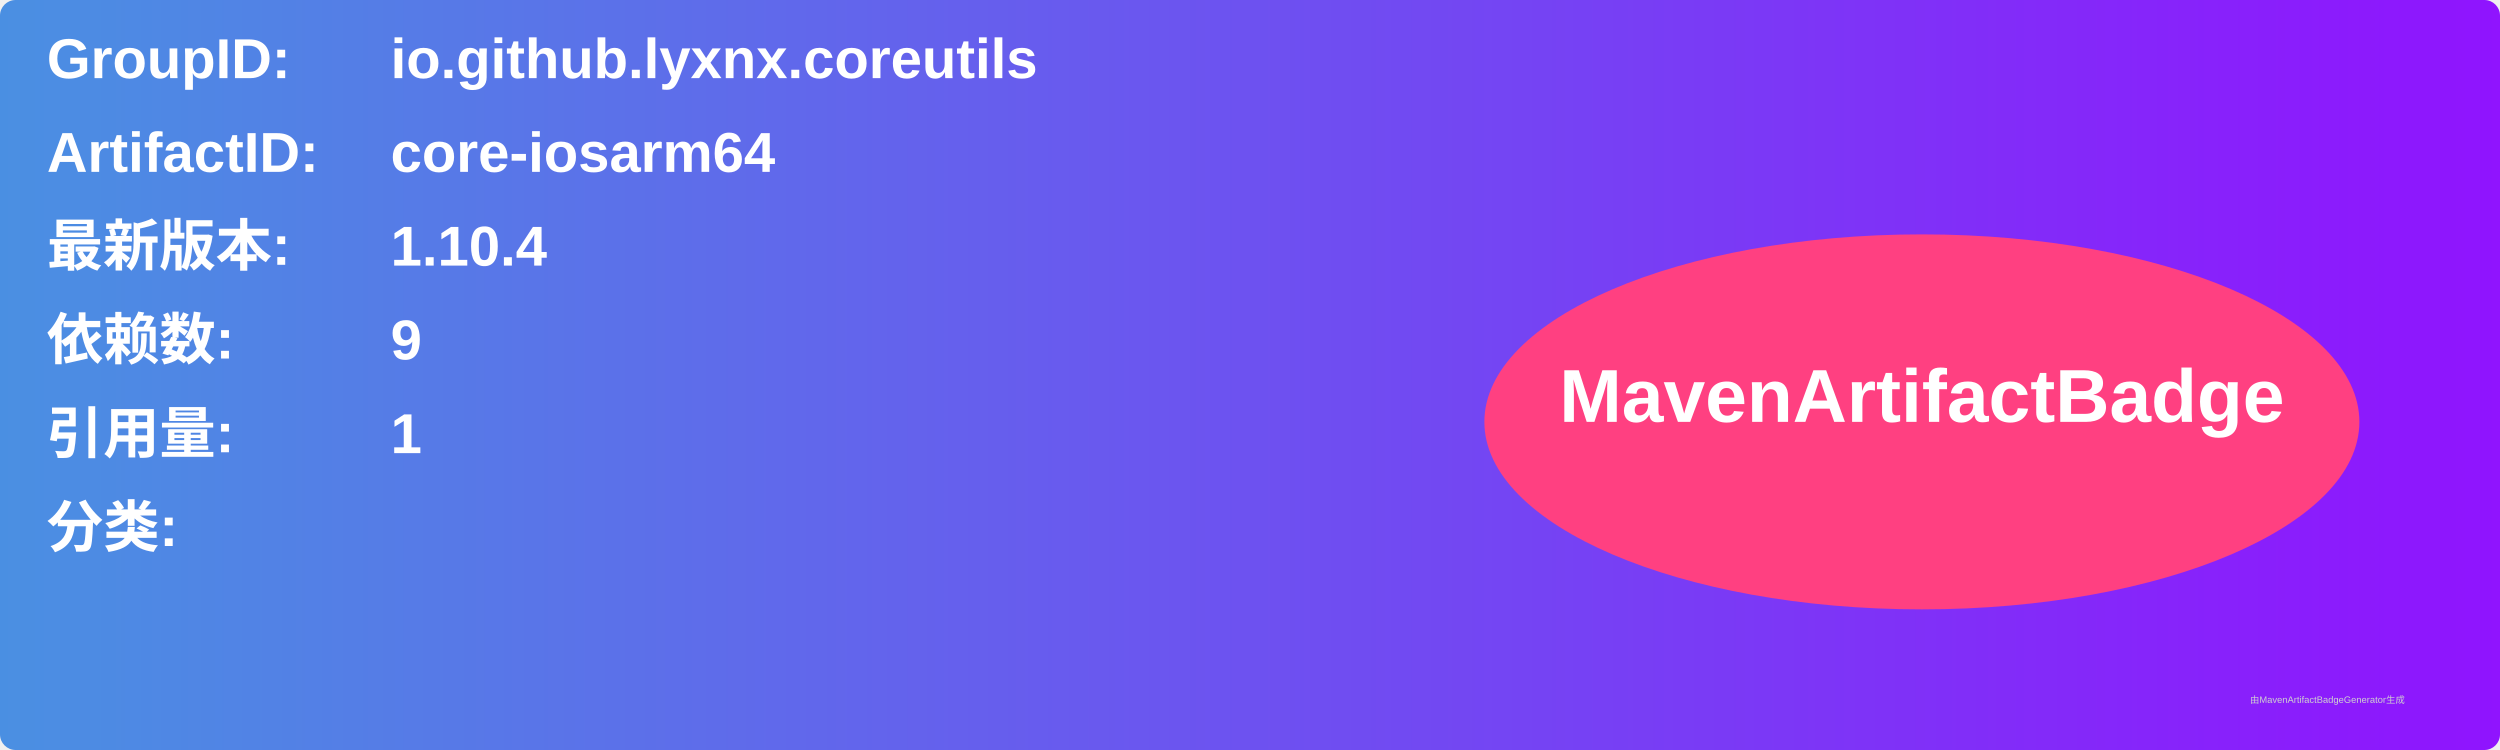
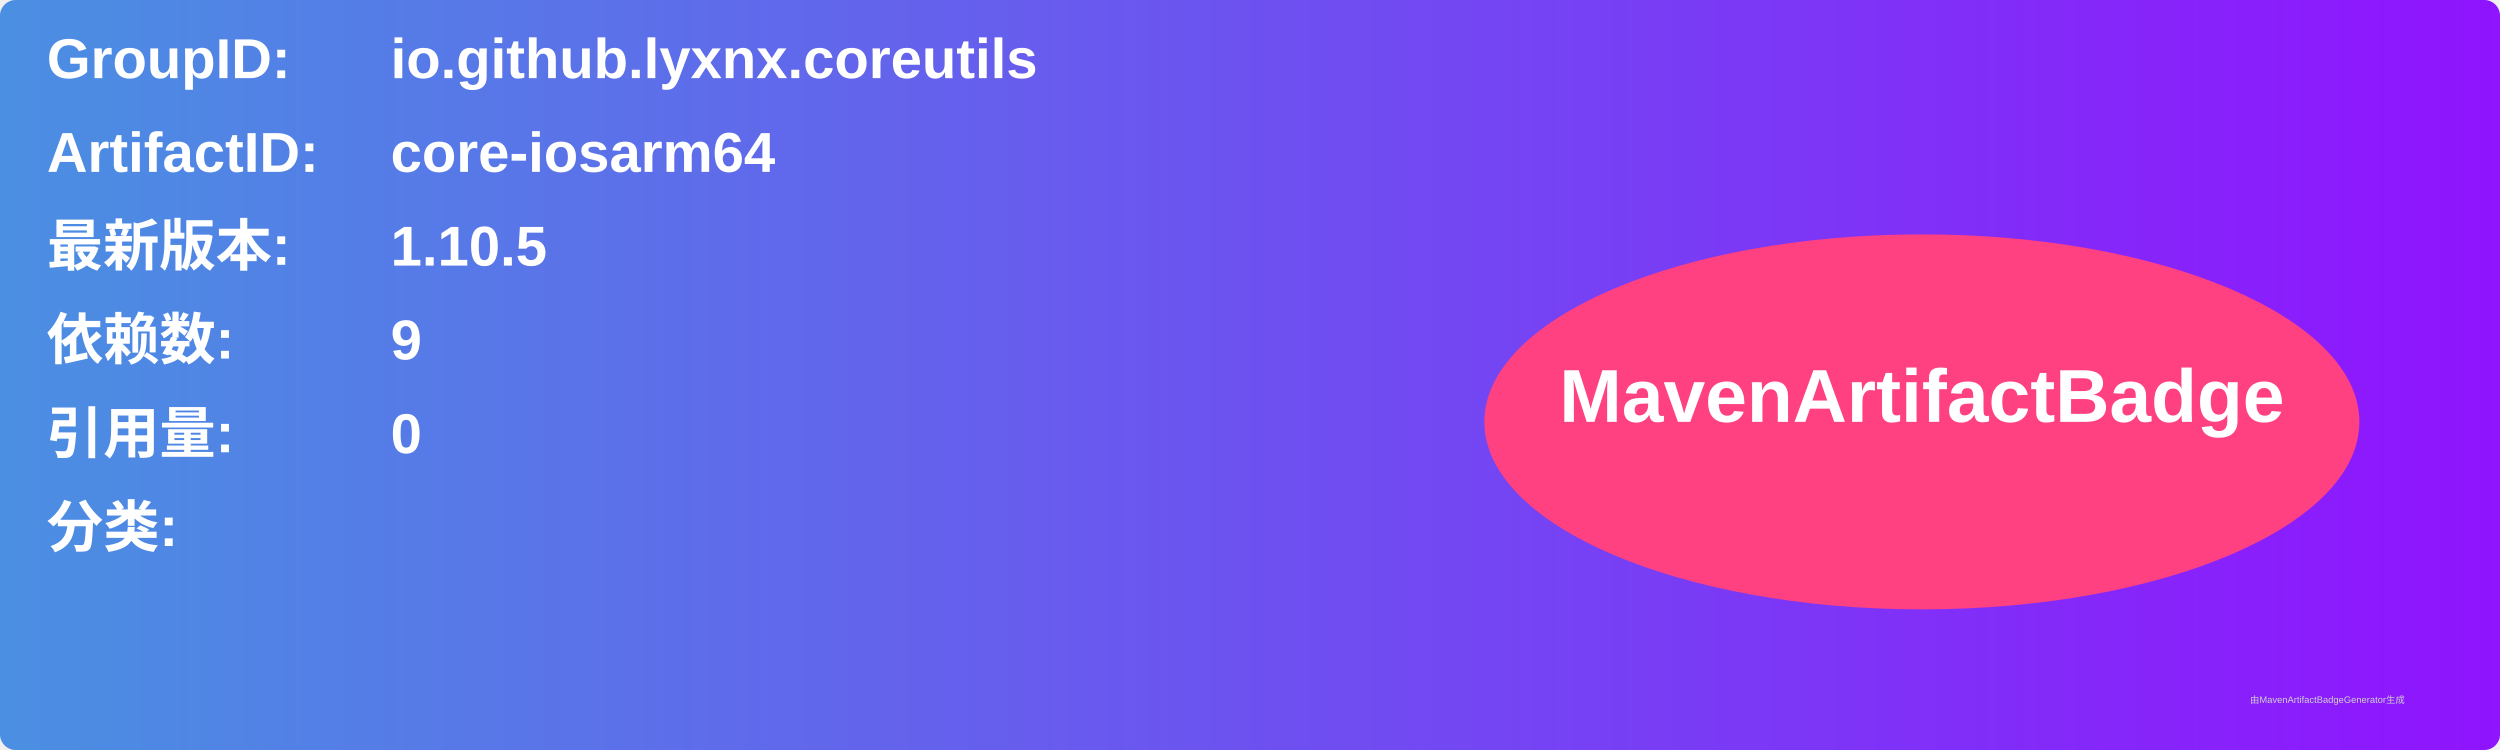
<svg xmlns="http://www.w3.org/2000/svg" width="800" height="240" viewBox="0 0 800 240">
  <linearGradient id="grad" x1="0%" y1="0%" x2="100%" y2="0%">
    <stop offset="0%" stop-color="#4a90e2" />
    <stop offset="100%" stop-color="#9013fe" />
  </linearGradient>
  <rect width="100%" height="100%" rx="5" ry="5" fill="url(#grad)" />
  <g transform="translate(15, 15)">
    <text x="0" y="10" font-family="Arial" font-size="18" fill="white" font-weight="bold" width="260">GroupID:</text>
    <text x="110" y="10" font-family="Arial" font-size="18" fill="white" font-weight="bold" width="460">io.github.lyxnx.coreutils</text>
    <text x="0" y="40" font-family="Arial" font-size="18" fill="white" font-weight="bold" width="260">ArtifactID:</text>
    <text x="110" y="40" font-family="Arial" font-size="18" fill="white" font-weight="bold" width="460">core-iosarm64</text>
    <text x="0" y="70" font-family="Arial" font-size="18" fill="white" font-weight="bold">最新版本:</text>
    <text x="110" y="70" font-family="Arial" font-size="18" fill="white" font-weight="bold">
-       <tspan font-weight="bold">1.10.4</tspan>
+       <tspan font-weight="bold">1.10.5</tspan>
    </text>
    <text x="0" y="100" font-family="Arial" font-size="18" fill="white" font-weight="bold">依赖数: </text>
    <text x="110" y="100" font-family="Arial" font-size="18" fill="white">
      <tspan font-weight="bold">9</tspan>
    </text>
    <text x="0" y="130" font-family="Arial" font-size="18" fill="white" font-weight="bold">引用量: </text>
    <text x="110" y="130" font-family="Arial" font-size="18" fill="white">
-       <tspan font-weight="bold">1</tspan>
+       <tspan font-weight="bold">0</tspan>
    </text>
    <text x="0" y="160" font-family="Arial" font-size="18" fill="white" font-weight="bold">分类:</text>
    <text x="10" y="190" font-family="Arial" font-size="10" fill="white">
      <tspan font-weight="bold" />
    </text>
    <ellipse cx="600" cy="120" rx="140" ry="60" fill="#ff4081" />
    <text x="600" y="120" text-anchor="middle" font-family="Arial" font-size="24" fill="white" font-weight="bold">MavenArtifactBadge</text>
  </g>
  <text x="720" y="225" font-family="Arial" font-size="3" fill="#d0d0d0">由MavenArtifactBadgeGenerator生成</text>
</svg>
